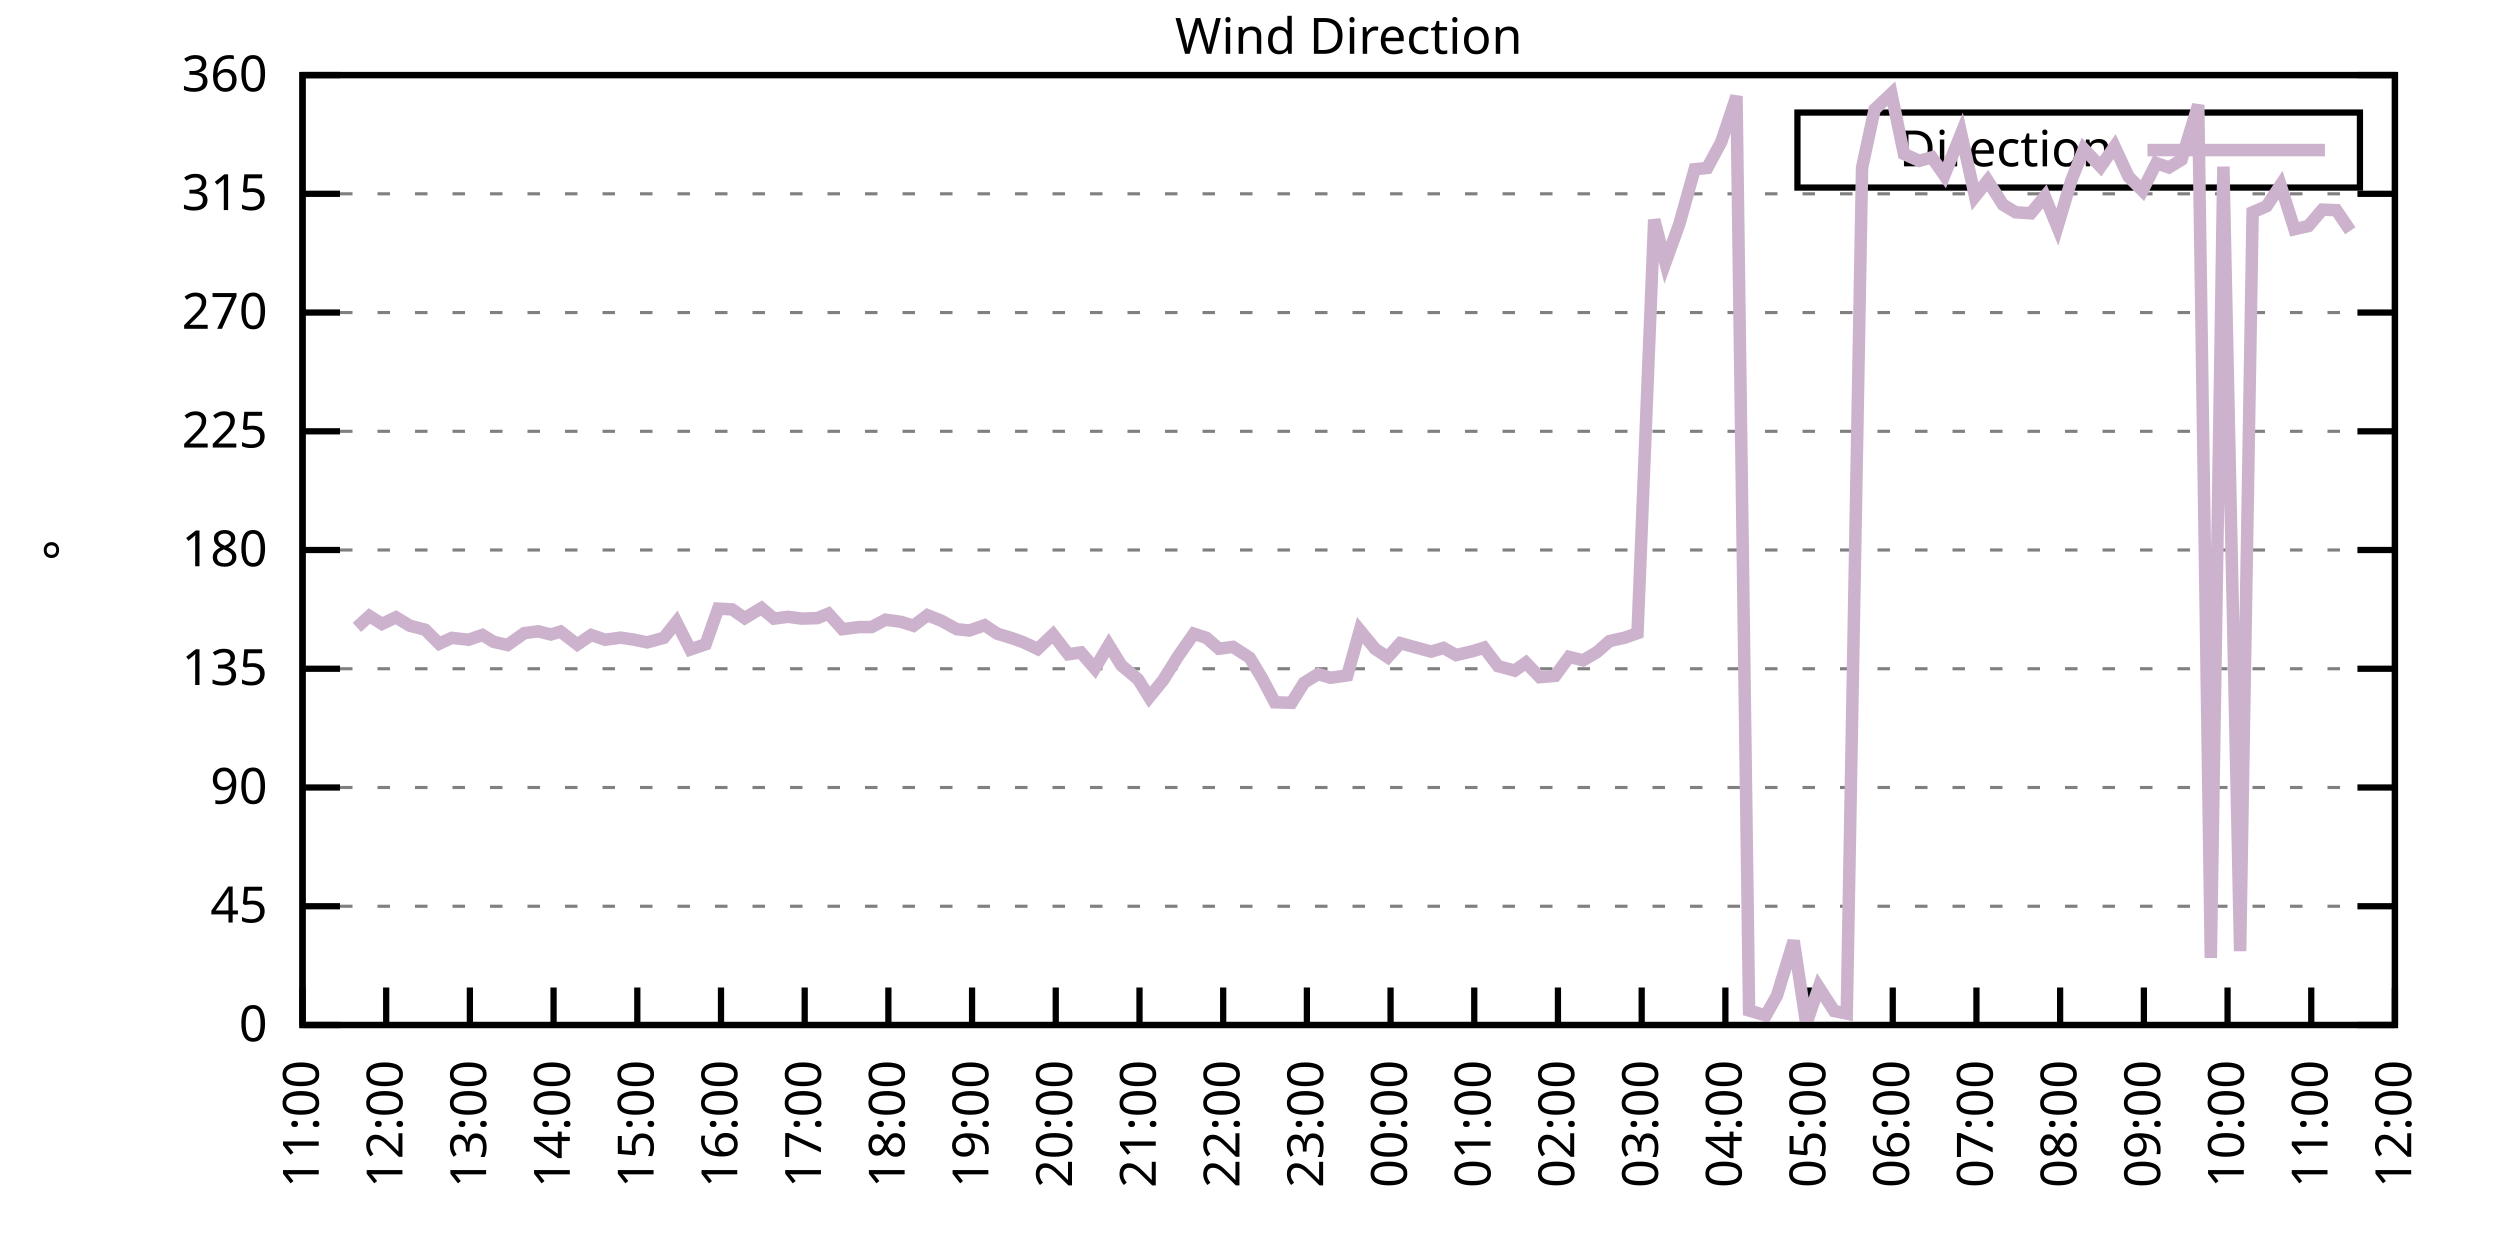
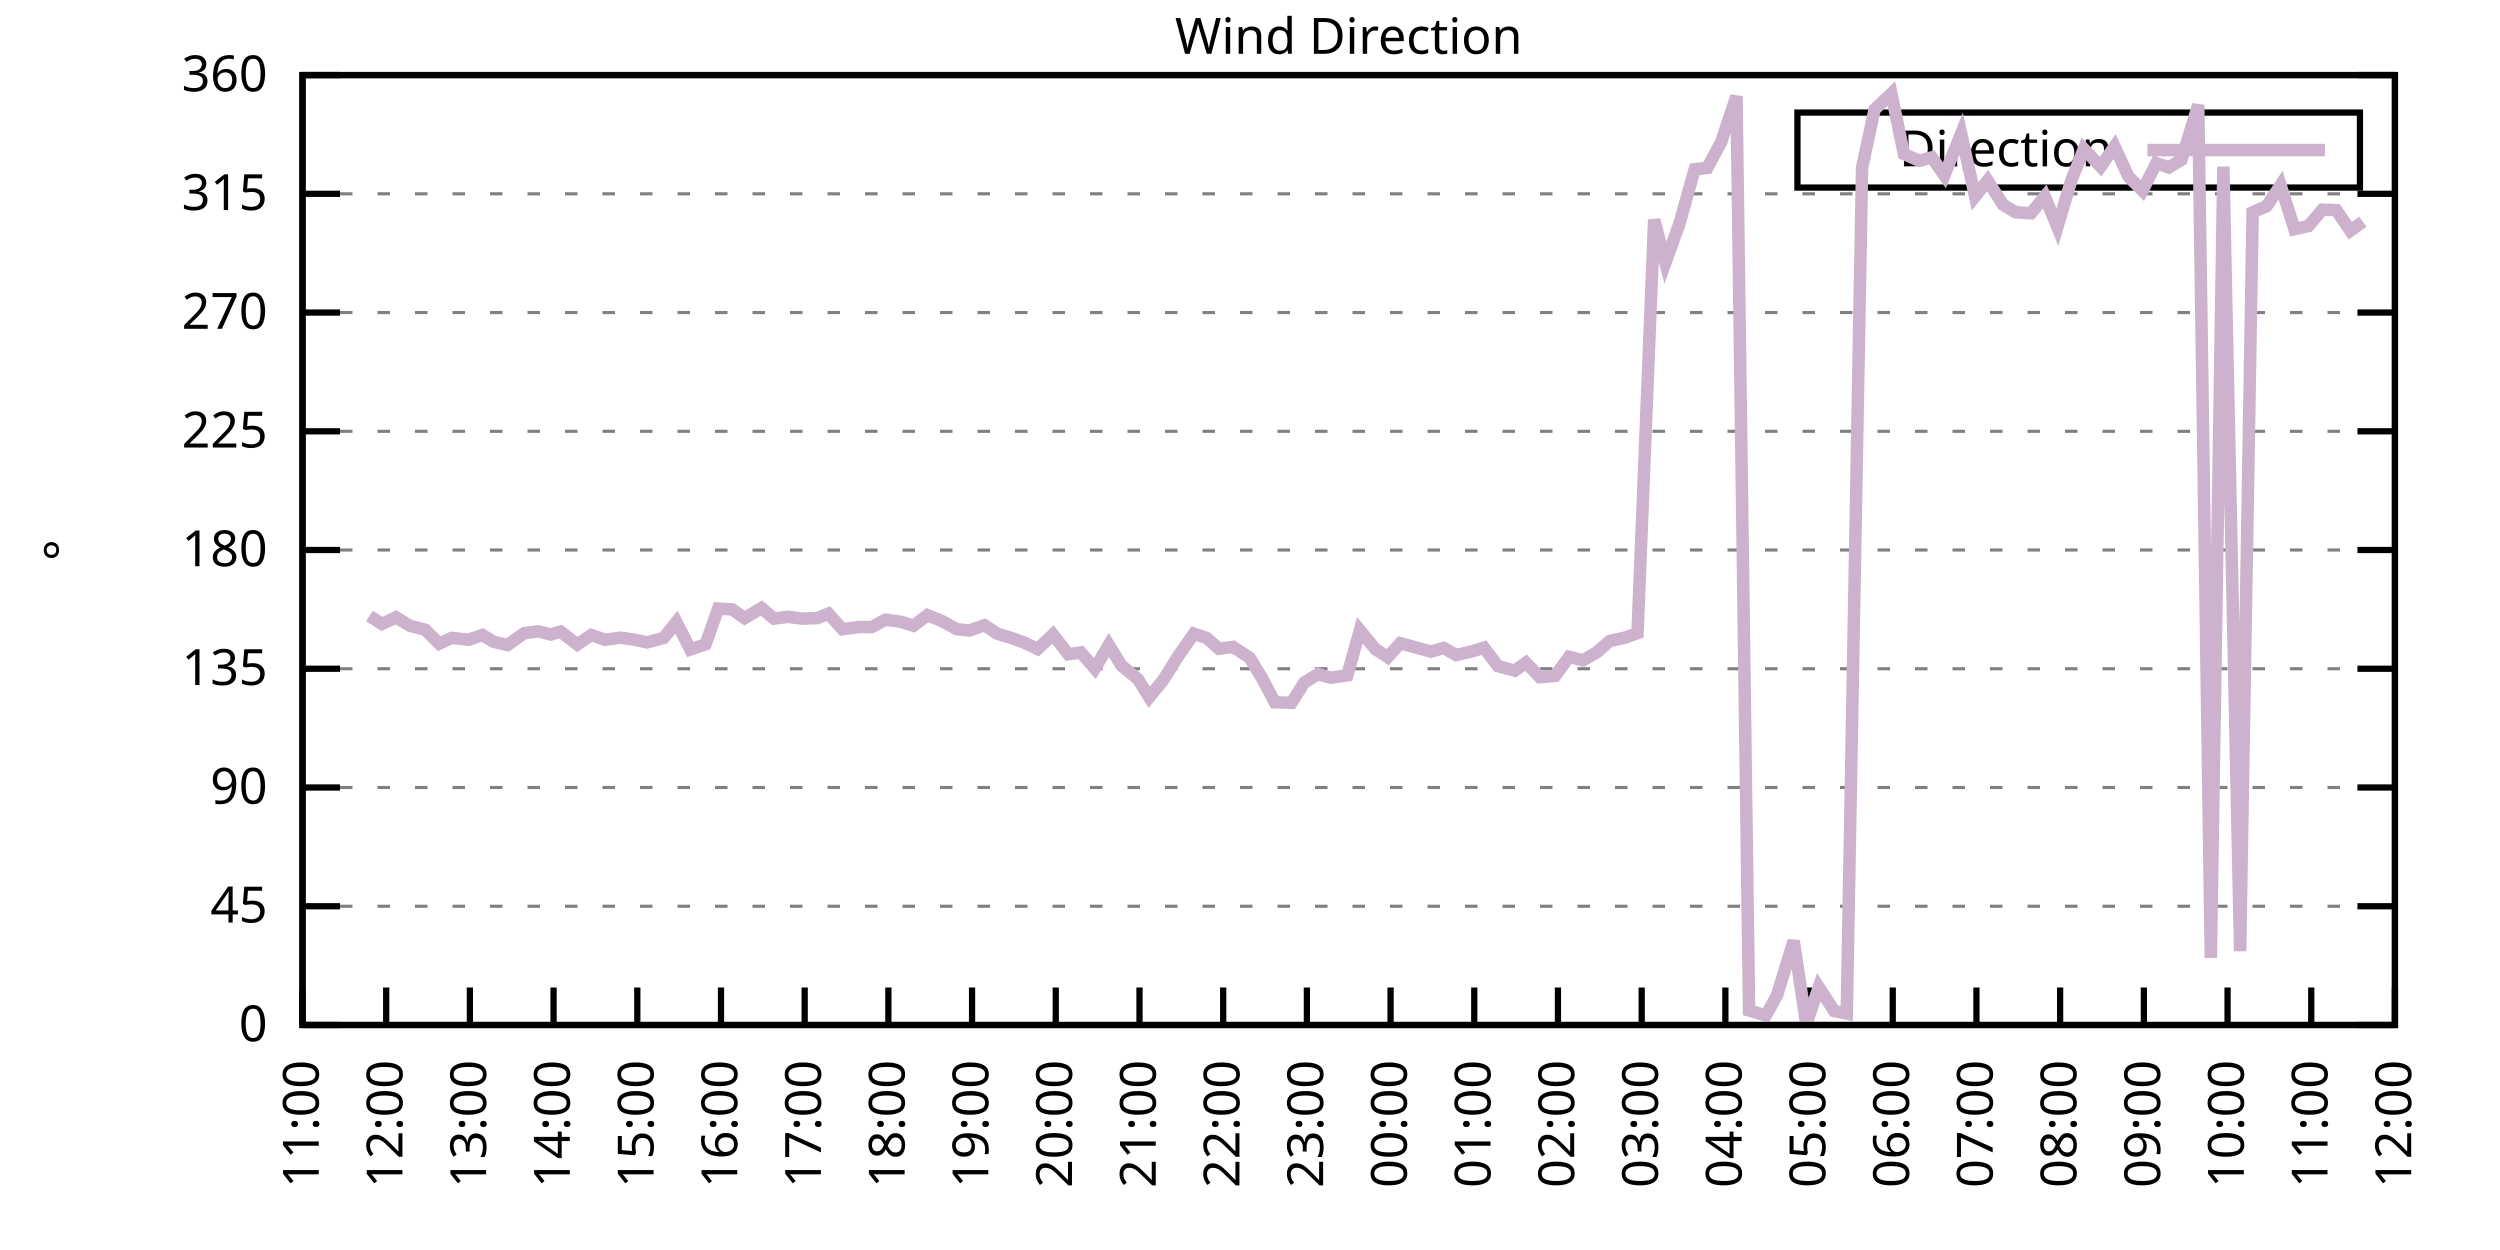
<svg xmlns="http://www.w3.org/2000/svg" xmlns:xlink="http://www.w3.org/1999/xlink" width="400" height="200" viewBox="0 0 400 200">
  <g id="gnuplot_canvas">
    <rect x="0" y="0" width="400" height="200" fill="none" />
    <defs>
      <circle id="gpDot" r="0.5" stroke-width="0.5" stroke="currentColor" />
      <path id="gpPt0" stroke-width="0.333" stroke="currentColor" d="M-1,0 h2 M0,-1 v2" />
      <path id="gpPt1" stroke-width="0.333" stroke="currentColor" d="M-1,-1 L1,1 M1,-1 L-1,1" />
      <path id="gpPt2" stroke-width="0.333" stroke="currentColor" d="M-1,0 L1,0 M0,-1 L0,1 M-1,-1 L1,1 M-1,1 L1,-1" />
      <rect id="gpPt3" stroke-width="0.333" stroke="currentColor" x="-1" y="-1" width="2" height="2" />
      <rect id="gpPt4" stroke-width="0.333" stroke="currentColor" fill="currentColor" x="-1" y="-1" width="2" height="2" />
      <circle id="gpPt5" stroke-width="0.333" stroke="currentColor" cx="0" cy="0" r="1" />
      <use xlink:href="#gpPt5" id="gpPt6" fill="currentColor" stroke="none" />
      <path id="gpPt7" stroke-width="0.333" stroke="currentColor" d="M0,-1.33 L-1.33,0.67 L1.33,0.67 z" />
      <use xlink:href="#gpPt7" id="gpPt8" fill="currentColor" stroke="none" />
      <use xlink:href="#gpPt7" id="gpPt9" stroke="currentColor" transform="rotate(180)" />
      <use xlink:href="#gpPt9" id="gpPt10" fill="currentColor" stroke="none" />
      <use xlink:href="#gpPt3" id="gpPt11" stroke="currentColor" transform="rotate(45)" />
      <use xlink:href="#gpPt11" id="gpPt12" fill="currentColor" stroke="none" />
      <path id="gpPt13" stroke-width="0.333" stroke="currentColor" d="M0,1.330 L1.265,0.411 L0.782,-1.067 L-0.782,-1.076 L-1.265,0.411 z" />
      <use xlink:href="#gpPt13" id="gpPt14" fill="currentColor" stroke="none" />
      <filter id="textbox" filterUnits="objectBoundingBox" x="0" y="0" height="1" width="1">
        <feFlood flood-color="white" flood-opacity="1" result="bgnd" />
        <feComposite in="SourceGraphic" in2="bgnd" operator="atop" />
      </filter>
      <filter id="greybox" filterUnits="objectBoundingBox" x="0" y="0" height="1" width="1">
        <feFlood flood-color="lightgrey" flood-opacity="1" result="grey" />
        <feComposite in="SourceGraphic" in2="grey" operator="atop" />
      </filter>
    </defs>
    <g fill="none" color="white" stroke="currentColor" stroke-width="1.00" stroke-linecap="butt" stroke-linejoin="miter">
</g>
    <g fill="none" color="black" stroke="currentColor" stroke-width="1.00" stroke-linecap="butt" stroke-linejoin="miter">
      <g stroke="none" shape-rendering="crispEdges">
        <polygon fill="rgb(255, 255, 255)" points="48.40,164.00 383.18,164.00 383.18,12.02 48.40,12.02 " />
      </g>
    </g>
    <g fill="none" color="black" stroke="currentColor" stroke-width="1.00" stroke-linecap="butt" stroke-linejoin="miter">
</g>
    <g fill="none" color="black" stroke="black" stroke-width="0.50" stroke-linecap="butt" stroke-linejoin="miter">
</g>
    <g fill="none" color="gray" stroke="currentColor" stroke-width="0.50" stroke-linecap="butt" stroke-linejoin="miter">
      <path stroke="gray" stroke-dasharray="2,4" class="gridline" d="M48.40,164.00 L383.19,164.00  " />
    </g>
    <g fill="none" color="gray" stroke="gray" stroke-width="1.00" stroke-linecap="butt" stroke-linejoin="miter">
</g>
    <g fill="none" color="black" stroke="currentColor" stroke-width="1.00" stroke-linecap="butt" stroke-linejoin="miter">
      <path stroke="black" d="M48.40,164.00 L54.40,164.00 M383.19,164.00 L377.19,164.00  " />
      <g transform="translate(42.80,166.60)" stroke="none" fill="black" font-family="Sans" font-size="8.00" text-anchor="end">
        <text>
          <tspan font-family="Sans"> 0</tspan>
        </text>
      </g>
    </g>
    <g fill="none" color="black" stroke="currentColor" stroke-width="1.00" stroke-linecap="butt" stroke-linejoin="miter">
</g>
    <g fill="none" color="black" stroke="black" stroke-width="0.50" stroke-linecap="butt" stroke-linejoin="miter">
</g>
    <g fill="none" color="gray" stroke="currentColor" stroke-width="0.50" stroke-linecap="butt" stroke-linejoin="miter">
      <path stroke="gray" stroke-dasharray="2,4" class="gridline" d="M48.40,145.00 L383.19,145.00  " />
    </g>
    <g fill="none" color="gray" stroke="gray" stroke-width="1.00" stroke-linecap="butt" stroke-linejoin="miter">
</g>
    <g fill="none" color="black" stroke="currentColor" stroke-width="1.00" stroke-linecap="butt" stroke-linejoin="miter">
      <path stroke="black" d="M48.40,145.00 L54.40,145.00 M383.19,145.00 L377.19,145.00  " />
      <g transform="translate(42.80,147.60)" stroke="none" fill="black" font-family="Sans" font-size="8.00" text-anchor="end">
        <text>
          <tspan font-family="Sans"> 45</tspan>
        </text>
      </g>
    </g>
    <g fill="none" color="black" stroke="currentColor" stroke-width="1.00" stroke-linecap="butt" stroke-linejoin="miter">
</g>
    <g fill="none" color="black" stroke="black" stroke-width="0.50" stroke-linecap="butt" stroke-linejoin="miter">
</g>
    <g fill="none" color="gray" stroke="currentColor" stroke-width="0.50" stroke-linecap="butt" stroke-linejoin="miter">
      <path stroke="gray" stroke-dasharray="2,4" class="gridline" d="M48.40,126.00 L383.19,126.00  " />
    </g>
    <g fill="none" color="gray" stroke="gray" stroke-width="1.00" stroke-linecap="butt" stroke-linejoin="miter">
</g>
    <g fill="none" color="black" stroke="currentColor" stroke-width="1.00" stroke-linecap="butt" stroke-linejoin="miter">
      <path stroke="black" d="M48.40,126.00 L54.40,126.00 M383.19,126.00 L377.19,126.00  " />
      <g transform="translate(42.80,128.60)" stroke="none" fill="black" font-family="Sans" font-size="8.00" text-anchor="end">
        <text>
          <tspan font-family="Sans"> 90</tspan>
        </text>
      </g>
    </g>
    <g fill="none" color="black" stroke="currentColor" stroke-width="1.00" stroke-linecap="butt" stroke-linejoin="miter">
</g>
    <g fill="none" color="black" stroke="black" stroke-width="0.50" stroke-linecap="butt" stroke-linejoin="miter">
</g>
    <g fill="none" color="gray" stroke="currentColor" stroke-width="0.50" stroke-linecap="butt" stroke-linejoin="miter">
      <path stroke="gray" stroke-dasharray="2,4" class="gridline" d="M48.40,107.00 L383.19,107.00  " />
    </g>
    <g fill="none" color="gray" stroke="gray" stroke-width="1.00" stroke-linecap="butt" stroke-linejoin="miter">
</g>
    <g fill="none" color="black" stroke="currentColor" stroke-width="1.00" stroke-linecap="butt" stroke-linejoin="miter">
      <path stroke="black" d="M48.40,107.00 L54.40,107.00 M383.19,107.00 L377.19,107.00  " />
      <g transform="translate(42.80,109.60)" stroke="none" fill="black" font-family="Sans" font-size="8.00" text-anchor="end">
        <text>
          <tspan font-family="Sans"> 135</tspan>
        </text>
      </g>
    </g>
    <g fill="none" color="black" stroke="currentColor" stroke-width="1.00" stroke-linecap="butt" stroke-linejoin="miter">
</g>
    <g fill="none" color="black" stroke="black" stroke-width="0.50" stroke-linecap="butt" stroke-linejoin="miter">
</g>
    <g fill="none" color="gray" stroke="currentColor" stroke-width="0.50" stroke-linecap="butt" stroke-linejoin="miter">
      <path stroke="gray" stroke-dasharray="2,4" class="gridline" d="M48.40,88.00 L383.19,88.00  " />
    </g>
    <g fill="none" color="gray" stroke="gray" stroke-width="1.00" stroke-linecap="butt" stroke-linejoin="miter">
</g>
    <g fill="none" color="black" stroke="currentColor" stroke-width="1.00" stroke-linecap="butt" stroke-linejoin="miter">
      <path stroke="black" d="M48.40,88.00 L54.40,88.00 M383.19,88.00 L377.19,88.00  " />
      <g transform="translate(42.80,90.60)" stroke="none" fill="black" font-family="Sans" font-size="8.00" text-anchor="end">
        <text>
          <tspan font-family="Sans"> 180</tspan>
        </text>
      </g>
    </g>
    <g fill="none" color="black" stroke="currentColor" stroke-width="1.00" stroke-linecap="butt" stroke-linejoin="miter">
</g>
    <g fill="none" color="black" stroke="black" stroke-width="0.50" stroke-linecap="butt" stroke-linejoin="miter">
</g>
    <g fill="none" color="gray" stroke="currentColor" stroke-width="0.50" stroke-linecap="butt" stroke-linejoin="miter">
      <path stroke="gray" stroke-dasharray="2,4" class="gridline" d="M48.40,69.01 L383.19,69.01  " />
    </g>
    <g fill="none" color="gray" stroke="gray" stroke-width="1.00" stroke-linecap="butt" stroke-linejoin="miter">
</g>
    <g fill="none" color="black" stroke="currentColor" stroke-width="1.00" stroke-linecap="butt" stroke-linejoin="miter">
      <path stroke="black" d="M48.40,69.01 L54.40,69.01 M383.19,69.01 L377.19,69.01  " />
      <g transform="translate(42.80,71.61)" stroke="none" fill="black" font-family="Sans" font-size="8.00" text-anchor="end">
        <text>
          <tspan font-family="Sans"> 225</tspan>
        </text>
      </g>
    </g>
    <g fill="none" color="black" stroke="currentColor" stroke-width="1.00" stroke-linecap="butt" stroke-linejoin="miter">
</g>
    <g fill="none" color="black" stroke="black" stroke-width="0.50" stroke-linecap="butt" stroke-linejoin="miter">
</g>
    <g fill="none" color="gray" stroke="currentColor" stroke-width="0.50" stroke-linecap="butt" stroke-linejoin="miter">
      <path stroke="gray" stroke-dasharray="2,4" class="gridline" d="M48.40,50.01 L383.19,50.01  " />
    </g>
    <g fill="none" color="gray" stroke="gray" stroke-width="1.00" stroke-linecap="butt" stroke-linejoin="miter">
</g>
    <g fill="none" color="black" stroke="currentColor" stroke-width="1.00" stroke-linecap="butt" stroke-linejoin="miter">
      <path stroke="black" d="M48.40,50.01 L54.40,50.01 M383.19,50.01 L377.19,50.01  " />
      <g transform="translate(42.80,52.61)" stroke="none" fill="black" font-family="Sans" font-size="8.00" text-anchor="end">
        <text>
          <tspan font-family="Sans"> 270</tspan>
        </text>
      </g>
    </g>
    <g fill="none" color="black" stroke="currentColor" stroke-width="1.00" stroke-linecap="butt" stroke-linejoin="miter">
</g>
    <g fill="none" color="black" stroke="black" stroke-width="0.50" stroke-linecap="butt" stroke-linejoin="miter">
</g>
    <g fill="none" color="gray" stroke="currentColor" stroke-width="0.50" stroke-linecap="butt" stroke-linejoin="miter">
      <path stroke="gray" stroke-dasharray="2,4" class="gridline" d="M48.40,31.01 L383.19,31.01  " />
    </g>
    <g fill="none" color="gray" stroke="gray" stroke-width="1.00" stroke-linecap="butt" stroke-linejoin="miter">
</g>
    <g fill="none" color="black" stroke="currentColor" stroke-width="1.00" stroke-linecap="butt" stroke-linejoin="miter">
      <path stroke="black" d="M48.40,31.01 L54.40,31.01 M383.19,31.01 L377.19,31.01  " />
      <g transform="translate(42.80,33.61)" stroke="none" fill="black" font-family="Sans" font-size="8.00" text-anchor="end">
        <text>
          <tspan font-family="Sans"> 315</tspan>
        </text>
      </g>
    </g>
    <g fill="none" color="black" stroke="currentColor" stroke-width="1.00" stroke-linecap="butt" stroke-linejoin="miter">
</g>
    <g fill="none" color="black" stroke="black" stroke-width="0.50" stroke-linecap="butt" stroke-linejoin="miter">
</g>
    <g fill="none" color="gray" stroke="currentColor" stroke-width="0.50" stroke-linecap="butt" stroke-linejoin="miter">
      <path stroke="gray" stroke-dasharray="2,4" class="gridline" d="M48.40,12.01 L383.19,12.01  " />
    </g>
    <g fill="none" color="gray" stroke="gray" stroke-width="1.00" stroke-linecap="butt" stroke-linejoin="miter">
</g>
    <g fill="none" color="black" stroke="currentColor" stroke-width="1.00" stroke-linecap="butt" stroke-linejoin="miter">
      <path stroke="black" d="M48.40,12.01 L54.40,12.01 M383.19,12.01 L377.19,12.01  " />
      <g transform="translate(42.80,14.61)" stroke="none" fill="black" font-family="Sans" font-size="8.00" text-anchor="end">
        <text>
          <tspan font-family="Sans"> 360</tspan>
        </text>
      </g>
    </g>
    <g fill="none" color="black" stroke="currentColor" stroke-width="1.00" stroke-linecap="butt" stroke-linejoin="miter">
      <path stroke="black" d="M48.40,164.00 L48.40,158.00  " />
      <g transform="translate(51.00,169.60) rotate(270.00)" stroke="none" fill="black" font-family="Sans" font-size="8.00" text-anchor="end">
        <text>
          <tspan font-family="Sans">11:00</tspan>
        </text>
      </g>
    </g>
    <g fill="none" color="black" stroke="currentColor" stroke-width="1.00" stroke-linecap="butt" stroke-linejoin="miter">
      <path stroke="black" d="M61.79,164.00 L61.79,158.00  " />
      <g transform="translate(64.39,169.60) rotate(270.00)" stroke="none" fill="black" font-family="Sans" font-size="8.00" text-anchor="end">
        <text>
          <tspan font-family="Sans">12:00</tspan>
        </text>
      </g>
    </g>
    <g fill="none" color="black" stroke="currentColor" stroke-width="1.00" stroke-linecap="butt" stroke-linejoin="miter">
      <path stroke="black" d="M75.18,164.00 L75.18,158.00  " />
      <g transform="translate(77.78,169.60) rotate(270.00)" stroke="none" fill="black" font-family="Sans" font-size="8.00" text-anchor="end">
        <text>
          <tspan font-family="Sans">13:00</tspan>
        </text>
      </g>
    </g>
    <g fill="none" color="black" stroke="currentColor" stroke-width="1.00" stroke-linecap="butt" stroke-linejoin="miter">
      <path stroke="black" d="M88.57,164.00 L88.57,158.00  " />
      <g transform="translate(91.17,169.60) rotate(270.00)" stroke="none" fill="black" font-family="Sans" font-size="8.00" text-anchor="end">
        <text>
          <tspan font-family="Sans">14:00</tspan>
        </text>
      </g>
    </g>
    <g fill="none" color="black" stroke="currentColor" stroke-width="1.00" stroke-linecap="butt" stroke-linejoin="miter">
      <path stroke="black" d="M101.97,164.00 L101.97,158.00  " />
      <g transform="translate(104.57,169.60) rotate(270.00)" stroke="none" fill="black" font-family="Sans" font-size="8.00" text-anchor="end">
        <text>
          <tspan font-family="Sans">15:00</tspan>
        </text>
      </g>
    </g>
    <g fill="none" color="black" stroke="currentColor" stroke-width="1.00" stroke-linecap="butt" stroke-linejoin="miter">
      <path stroke="black" d="M115.36,164.00 L115.36,158.00  " />
      <g transform="translate(117.96,169.60) rotate(270.00)" stroke="none" fill="black" font-family="Sans" font-size="8.00" text-anchor="end">
        <text>
          <tspan font-family="Sans">16:00</tspan>
        </text>
      </g>
    </g>
    <g fill="none" color="black" stroke="currentColor" stroke-width="1.00" stroke-linecap="butt" stroke-linejoin="miter">
      <path stroke="black" d="M128.75,164.00 L128.75,158.00  " />
      <g transform="translate(131.35,169.60) rotate(270.00)" stroke="none" fill="black" font-family="Sans" font-size="8.00" text-anchor="end">
        <text>
          <tspan font-family="Sans">17:00</tspan>
        </text>
      </g>
    </g>
    <g fill="none" color="black" stroke="currentColor" stroke-width="1.00" stroke-linecap="butt" stroke-linejoin="miter">
      <path stroke="black" d="M142.14,164.00 L142.14,158.00  " />
      <g transform="translate(144.74,169.60) rotate(270.00)" stroke="none" fill="black" font-family="Sans" font-size="8.00" text-anchor="end">
        <text>
          <tspan font-family="Sans">18:00</tspan>
        </text>
      </g>
    </g>
    <g fill="none" color="black" stroke="currentColor" stroke-width="1.00" stroke-linecap="butt" stroke-linejoin="miter">
      <path stroke="black" d="M155.53,164.00 L155.53,158.00  " />
      <g transform="translate(158.13,169.60) rotate(270.00)" stroke="none" fill="black" font-family="Sans" font-size="8.00" text-anchor="end">
        <text>
          <tspan font-family="Sans">19:00</tspan>
        </text>
      </g>
    </g>
    <g fill="none" color="black" stroke="currentColor" stroke-width="1.00" stroke-linecap="butt" stroke-linejoin="miter">
      <path stroke="black" d="M168.92,164.00 L168.92,158.00  " />
      <g transform="translate(171.52,169.60) rotate(270.00)" stroke="none" fill="black" font-family="Sans" font-size="8.00" text-anchor="end">
        <text>
          <tspan font-family="Sans">20:00</tspan>
        </text>
      </g>
    </g>
    <g fill="none" color="black" stroke="currentColor" stroke-width="1.00" stroke-linecap="butt" stroke-linejoin="miter">
      <path stroke="black" d="M182.32,164.00 L182.32,158.00  " />
      <g transform="translate(184.92,169.60) rotate(270.00)" stroke="none" fill="black" font-family="Sans" font-size="8.00" text-anchor="end">
        <text>
          <tspan font-family="Sans">21:00</tspan>
        </text>
      </g>
    </g>
    <g fill="none" color="black" stroke="currentColor" stroke-width="1.00" stroke-linecap="butt" stroke-linejoin="miter">
      <path stroke="black" d="M195.71,164.00 L195.71,158.00  " />
      <g transform="translate(198.31,169.60) rotate(270.00)" stroke="none" fill="black" font-family="Sans" font-size="8.00" text-anchor="end">
        <text>
          <tspan font-family="Sans">22:00</tspan>
        </text>
      </g>
    </g>
    <g fill="none" color="black" stroke="currentColor" stroke-width="1.00" stroke-linecap="butt" stroke-linejoin="miter">
      <path stroke="black" d="M209.10,164.00 L209.10,158.00  " />
      <g transform="translate(211.70,169.60) rotate(270.00)" stroke="none" fill="black" font-family="Sans" font-size="8.00" text-anchor="end">
        <text>
          <tspan font-family="Sans">23:00</tspan>
        </text>
      </g>
    </g>
    <g fill="none" color="black" stroke="currentColor" stroke-width="1.00" stroke-linecap="butt" stroke-linejoin="miter">
      <path stroke="black" d="M222.49,164.00 L222.49,158.00  " />
      <g transform="translate(225.09,169.60) rotate(270.00)" stroke="none" fill="black" font-family="Sans" font-size="8.00" text-anchor="end">
        <text>
          <tspan font-family="Sans">00:00</tspan>
        </text>
      </g>
    </g>
    <g fill="none" color="black" stroke="currentColor" stroke-width="1.00" stroke-linecap="butt" stroke-linejoin="miter">
      <path stroke="black" d="M235.88,164.00 L235.88,158.00  " />
      <g transform="translate(238.48,169.60) rotate(270.00)" stroke="none" fill="black" font-family="Sans" font-size="8.00" text-anchor="end">
        <text>
          <tspan font-family="Sans">01:00</tspan>
        </text>
      </g>
    </g>
    <g fill="none" color="black" stroke="currentColor" stroke-width="1.00" stroke-linecap="butt" stroke-linejoin="miter">
      <path stroke="black" d="M249.27,164.00 L249.27,158.00  " />
      <g transform="translate(251.87,169.60) rotate(270.00)" stroke="none" fill="black" font-family="Sans" font-size="8.00" text-anchor="end">
        <text>
          <tspan font-family="Sans">02:00</tspan>
        </text>
      </g>
    </g>
    <g fill="none" color="black" stroke="currentColor" stroke-width="1.00" stroke-linecap="butt" stroke-linejoin="miter">
      <path stroke="black" d="M262.67,164.00 L262.67,158.00  " />
      <g transform="translate(265.27,169.60) rotate(270.00)" stroke="none" fill="black" font-family="Sans" font-size="8.00" text-anchor="end">
        <text>
          <tspan font-family="Sans">03:00</tspan>
        </text>
      </g>
    </g>
    <g fill="none" color="black" stroke="currentColor" stroke-width="1.00" stroke-linecap="butt" stroke-linejoin="miter">
      <path stroke="black" d="M276.06,164.00 L276.06,158.00  " />
      <g transform="translate(278.66,169.60) rotate(270.00)" stroke="none" fill="black" font-family="Sans" font-size="8.00" text-anchor="end">
        <text>
          <tspan font-family="Sans">04:00</tspan>
        </text>
      </g>
    </g>
    <g fill="none" color="black" stroke="currentColor" stroke-width="1.00" stroke-linecap="butt" stroke-linejoin="miter">
      <path stroke="black" d="M289.45,164.00 L289.45,158.00  " />
      <g transform="translate(292.05,169.60) rotate(270.00)" stroke="none" fill="black" font-family="Sans" font-size="8.00" text-anchor="end">
        <text>
          <tspan font-family="Sans">05:00</tspan>
        </text>
      </g>
    </g>
    <g fill="none" color="black" stroke="currentColor" stroke-width="1.00" stroke-linecap="butt" stroke-linejoin="miter">
      <path stroke="black" d="M302.84,164.00 L302.84,158.00  " />
      <g transform="translate(305.44,169.60) rotate(270.00)" stroke="none" fill="black" font-family="Sans" font-size="8.00" text-anchor="end">
        <text>
          <tspan font-family="Sans">06:00</tspan>
        </text>
      </g>
    </g>
    <g fill="none" color="black" stroke="currentColor" stroke-width="1.00" stroke-linecap="butt" stroke-linejoin="miter">
      <path stroke="black" d="M316.23,164.00 L316.23,158.00  " />
      <g transform="translate(318.83,169.60) rotate(270.00)" stroke="none" fill="black" font-family="Sans" font-size="8.00" text-anchor="end">
        <text>
          <tspan font-family="Sans">07:00</tspan>
        </text>
      </g>
    </g>
    <g fill="none" color="black" stroke="currentColor" stroke-width="1.00" stroke-linecap="butt" stroke-linejoin="miter">
      <path stroke="black" d="M329.62,164.00 L329.62,158.00  " />
      <g transform="translate(332.22,169.60) rotate(270.00)" stroke="none" fill="black" font-family="Sans" font-size="8.00" text-anchor="end">
        <text>
          <tspan font-family="Sans">08:00</tspan>
        </text>
      </g>
    </g>
    <g fill="none" color="black" stroke="currentColor" stroke-width="1.00" stroke-linecap="butt" stroke-linejoin="miter">
      <path stroke="black" d="M343.02,164.00 L343.02,158.00  " />
      <g transform="translate(345.62,169.60) rotate(270.00)" stroke="none" fill="black" font-family="Sans" font-size="8.00" text-anchor="end">
        <text>
          <tspan font-family="Sans">09:00</tspan>
        </text>
      </g>
    </g>
    <g fill="none" color="black" stroke="currentColor" stroke-width="1.00" stroke-linecap="butt" stroke-linejoin="miter">
      <path stroke="black" d="M356.41,164.00 L356.41,158.00  " />
      <g transform="translate(359.01,169.60) rotate(270.00)" stroke="none" fill="black" font-family="Sans" font-size="8.00" text-anchor="end">
        <text>
          <tspan font-family="Sans">10:00</tspan>
        </text>
      </g>
    </g>
    <g fill="none" color="black" stroke="currentColor" stroke-width="1.00" stroke-linecap="butt" stroke-linejoin="miter">
      <path stroke="black" d="M369.80,164.00 L369.80,158.00  " />
      <g transform="translate(372.40,169.60) rotate(270.00)" stroke="none" fill="black" font-family="Sans" font-size="8.00" text-anchor="end">
        <text>
          <tspan font-family="Sans">11:00</tspan>
        </text>
      </g>
    </g>
    <g fill="none" color="black" stroke="currentColor" stroke-width="1.00" stroke-linecap="butt" stroke-linejoin="miter">
      <path stroke="black" d="M383.19,164.00 L383.19,158.00  " />
      <g transform="translate(385.79,169.60) rotate(270.00)" stroke="none" fill="black" font-family="Sans" font-size="8.00" text-anchor="end">
        <text>
          <tspan font-family="Sans">12:00</tspan>
        </text>
      </g>
    </g>
    <g fill="none" color="black" stroke="currentColor" stroke-width="1.00" stroke-linecap="butt" stroke-linejoin="miter">
</g>
    <g fill="none" color="black" stroke="currentColor" stroke-width="1.00" stroke-linecap="butt" stroke-linejoin="miter">
      <path stroke="black" d="M48.40,12.01 L48.40,164.00 L383.19,164.00 L383.19,12.01 L48.40,12.01 Z  " />
    </g>
    <g fill="none" color="black" stroke="currentColor" stroke-width="1.00" stroke-linecap="butt" stroke-linejoin="miter">
</g>
    <g fill="none" color="black" stroke="currentColor" stroke-width="1.00" stroke-linecap="butt" stroke-linejoin="miter">
      <path stroke="black" d="M287.59,30.01 L287.59,18.01 L377.59,18.01 L377.59,30.01 L287.59,30.01 Z  " />
    </g>
    <g id="Wind_direction_plot_1">
      <g fill="none" color="white" stroke="black" stroke-width="2.00" stroke-linecap="butt" stroke-linejoin="miter">
</g>
      <g fill="none" color="black" stroke="currentColor" stroke-width="2.00" stroke-linecap="butt" stroke-linejoin="miter">
        <g transform="translate(337.99,26.61)" stroke="none" fill="black" font-family="Sans" font-size="8.00" text-anchor="end">
          <text>
            <tspan font-family="Sans">Direction</tspan>
          </text>
        </g>
      </g>
      <g fill="none" color="black" stroke="currentColor" stroke-width="2.00" stroke-linecap="butt" stroke-linejoin="miter">
-         <path stroke="rgb(204, 178, 204)" d="M343.59,24.01 L371.99,24.01 M57.10,100.38 L59.11,98.56 L61.12,99.83 L63.35,98.77 L65.59,100.12 L68.04,100.76   L70.27,102.99 L72.28,102.06 L74.96,102.36 L77.19,101.60 L78.98,102.70 L81.21,103.20 L83.89,101.30 L86.12,101.01   L88.13,101.52 L89.69,101.05 L92.37,103.12 L94.60,101.60 L96.83,102.36 L99.29,102.02 L101.52,102.36 L103.53,102.78   L106.21,102.06 L108.22,99.53 L110.45,103.92 L112.90,103.08 L114.91,97.38 L117.14,97.50 L119.15,98.90 L121.83,97.29   L123.84,98.98 L126.07,98.69 L128.30,98.98 L130.76,98.90 L132.54,98.18 L134.78,100.67 L137.45,100.33 L139.46,100.33   L141.69,99.15 L144.15,99.49 L146.16,100.12 L148.39,98.43 L150.62,99.32 L153.08,100.67 L155.09,100.88 L157.54,100.04   L159.55,101.39 L161.78,102.06 L163.79,102.78 L166.02,103.84 L168.48,101.52 L170.93,104.68 L172.94,104.39 L175.17,106.96   L177.41,103.20 L179.41,106.45 L182.09,108.69 L183.88,111.56 L186.11,108.82 L188.57,104.89 L191.02,101.39 L193.03,102.06   L195.04,103.80 L197.27,103.50 L199.95,105.23 L201.96,108.57 L203.97,112.37 L206.64,112.45 L208.65,109.24 L210.88,107.85   L212.89,108.44 L215.57,108.06 L217.58,100.84 L220.04,103.84 L222.04,105.15 L224.05,102.91 L228.96,104.26 L230.97,103.67   L232.98,104.81 L235.66,104.18 L237.44,103.63 L239.68,106.58 L242.36,107.30 L244.14,106.03 L246.37,108.35 L248.83,108.14   L251.06,105.10 L253.29,105.65 L255.52,104.34 L257.53,102.57 L259.99,102.02 L262.00,101.30 L264.67,35.15 L266.46,42.03   L268.69,35.86 L271.15,27.08 L273.16,26.87 L275.39,22.73 L277.84,15.39 L279.85,161.68 L282.53,162.48 L284.32,159.27   L286.99,150.53 L289.00,163.83 L291.01,157.96 L293.47,161.76 L295.48,162.18 L297.93,26.83 L299.94,17.50 L302.62,14.97   L304.63,24.63 L307.08,25.73 L309.09,25.18 L311.10,28.05 L313.78,21.38 L316.01,31.43 L318.02,28.90 L320.47,32.74   L322.48,33.96 L324.94,34.13 L327.17,31.43 L329.18,36.33 L331.41,28.86 L333.42,23.83 L336.10,26.66 L338.33,23.45   L340.56,28.26 L342.79,30.50 L345.02,26.11 L347.03,26.79 L349.04,25.56 L351.72,16.78 L353.73,153.28 L355.74,26.66   L358.42,152.18 L360.42,33.96 L362.66,32.99 L364.89,29.62 L367.12,36.67 L369.35,36.16 L371.58,33.54 L373.82,33.63   L376.05,36.92  " />
+         <path stroke="rgb(204, 178, 204)" d="M343.59,24.01 L371.99,24.01 M59.11,98.56 L61.12,99.83 L63.35,98.77 L65.59,100.12 L68.04,100.76 L70.27,102.99   L72.28,102.06 L74.96,102.36 L77.19,101.60 L78.98,102.70 L81.21,103.20 L83.89,101.30 L86.12,101.01 L88.13,101.52   L89.69,101.05 L92.37,103.12 L94.60,101.60 L96.83,102.36 L99.29,102.02 L101.52,102.36 L103.53,102.78 L106.21,102.06   L108.22,99.53 L110.45,103.92 L112.90,103.08 L114.91,97.38 L117.14,97.50 L119.15,98.90 L121.83,97.29 L123.84,98.98   L126.07,98.69 L128.30,98.98 L130.76,98.90 L132.54,98.18 L134.78,100.67 L137.45,100.33 L139.46,100.33 L141.69,99.15   L144.15,99.49 L146.16,100.12 L148.39,98.43 L150.62,99.32 L153.08,100.67 L155.09,100.88 L157.54,100.04 L159.55,101.39   L161.78,102.06 L163.79,102.78 L166.02,103.84 L168.48,101.52 L170.93,104.68 L172.94,104.39 L175.17,106.96 L177.41,103.20   L179.41,106.45 L182.09,108.69 L183.88,111.56 L186.11,108.82 L188.57,104.89 L191.02,101.39 L193.03,102.06 L195.04,103.80   L197.27,103.50 L199.95,105.23 L201.96,108.57 L203.97,112.37 L206.64,112.45 L208.65,109.24 L210.88,107.85 L212.89,108.44   L215.57,108.06 L217.58,100.84 L220.04,103.84 L222.04,105.15 L224.05,102.91 L228.96,104.26 L230.97,103.67 L232.98,104.81   L235.66,104.18 L237.44,103.63 L239.68,106.58 L242.36,107.30 L244.14,106.03 L246.37,108.35 L248.83,108.14 L251.06,105.10   L253.29,105.65 L255.52,104.34 L257.53,102.57 L259.99,102.02 L262.00,101.30 L264.67,35.15 L266.46,42.03 L268.69,35.86   L271.15,27.08 L273.16,26.87 L275.39,22.73 L277.84,15.39 L279.85,161.68 L282.53,162.48 L284.32,159.27 L286.99,150.53   L289.00,163.83 L291.01,157.96 L293.47,161.76 L295.48,162.18 L297.93,26.83 L299.94,17.50 L302.62,14.97 L304.63,24.63   L307.08,25.73 L309.09,25.18 L311.10,28.05 L313.78,21.38 L316.01,31.43 L318.02,28.90 L320.47,32.74 L322.48,33.96   L324.94,34.13 L327.17,31.43 L329.18,36.33 L331.41,28.86 L333.42,23.83 L336.10,26.66 L338.33,23.45 L340.56,28.26   L342.79,30.50 L345.02,26.11 L347.03,26.79 L349.04,25.56 L351.72,16.78 L353.73,153.28 L355.74,26.66 L358.42,152.18   L360.42,33.96 L362.66,32.99 L364.89,29.62 L367.12,36.67 L369.35,36.16 L371.58,33.54 L373.82,33.63 L376.05,36.92   L378.06,35.48  " />
      </g>
    </g>
    <g fill="none" color="black" stroke="currentColor" stroke-width="2.00" stroke-linecap="butt" stroke-linejoin="miter">
</g>
    <g fill="none" color="black" stroke="black" stroke-width="1.00" stroke-linecap="butt" stroke-linejoin="miter">
</g>
    <g fill="none" color="black" stroke="currentColor" stroke-width="1.00" stroke-linecap="butt" stroke-linejoin="miter">
      <path stroke="black" d="M48.40,12.01 L48.40,164.00 L383.19,164.00 L383.19,12.01 L48.40,12.01 Z  " />
      <g transform="translate(12.80,88.01) rotate(270.00)" stroke="none" fill="black" font-family="Sans" font-size="8.00" text-anchor="middle">
        <text>
          <tspan font-family="Sans">°</tspan>
        </text>
      </g>
    </g>
    <g fill="none" color="black" stroke="currentColor" stroke-width="1.00" stroke-linecap="butt" stroke-linejoin="miter">
</g>
    <g fill="none" color="black" stroke="currentColor" stroke-width="1.00" stroke-linecap="butt" stroke-linejoin="miter">
      <g transform="translate(215.79,8.61)" stroke="none" fill="black" font-family="Sans" font-size="8.00" text-anchor="middle">
        <text>
          <tspan font-family="Sans">Wind Direction</tspan>
        </text>
      </g>
    </g>
    <g fill="none" color="black" stroke="currentColor" stroke-width="1.00" stroke-linecap="butt" stroke-linejoin="miter">
</g>
  </g>
</svg>
